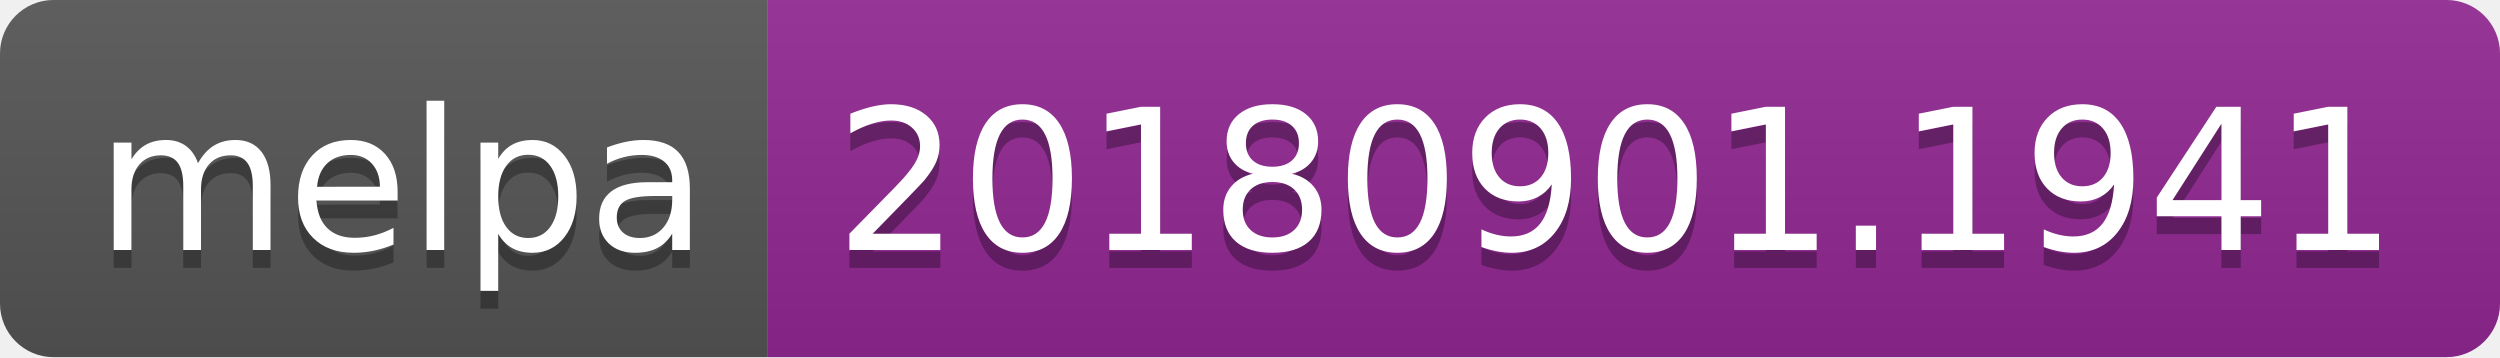
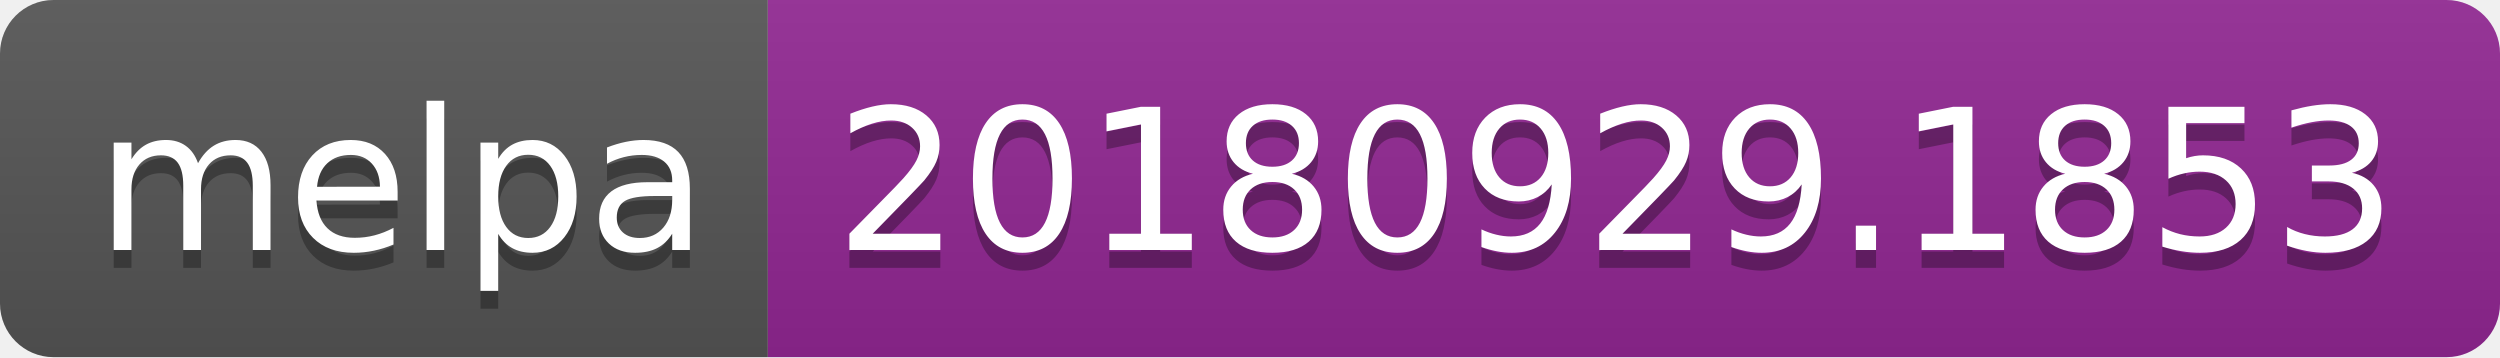
<svg xmlns="http://www.w3.org/2000/svg" width="140" height="20">
  <linearGradient id="b" x2="0" y2="100%">
    <stop offset="0" stop-color="#bbb" stop-opacity=".1" />
    <stop offset="1" stop-opacity=".1" />
  </linearGradient>
  <clipPath id="a">
    <rect width="140" height="20" rx="3" fill="#fff" />
  </clipPath>
  <g clip-path="url(#a)">
    <path fill="#555" d="M0 0h43v20H0z" />
    <path fill="#922793" d="M43 0h97v20H43z" />
    <path fill="url(#b)" d="M0 0h140v20H0z" />
  </g>
  <g fill="#fff" text-anchor="middle" font-family="DejaVu Sans,Verdana,Geneva,sans-serif" font-size="110">
    <text x="225" y="150" fill="#010101" fill-opacity=".3" transform="scale(.1)" textLength="330">melpa</text>
    <text x="225" y="140" transform="scale(.1)" textLength="330">melpa</text>
-     <text x="905" y="150" fill="#010101" fill-opacity=".3" transform="scale(.1)" textLength="870">20180901.1941</text>
-     <text x="905" y="140" transform="scale(.1)" textLength="870">20180901.1941</text>
+     <text x="905" y="150" fill="#010101" fill-opacity=".3" transform="scale(.1)" textLength="870">20180929.1853</text>
+     <text x="905" y="140" transform="scale(.1)" textLength="870">20180929.1853</text>
  </g>
</svg>
